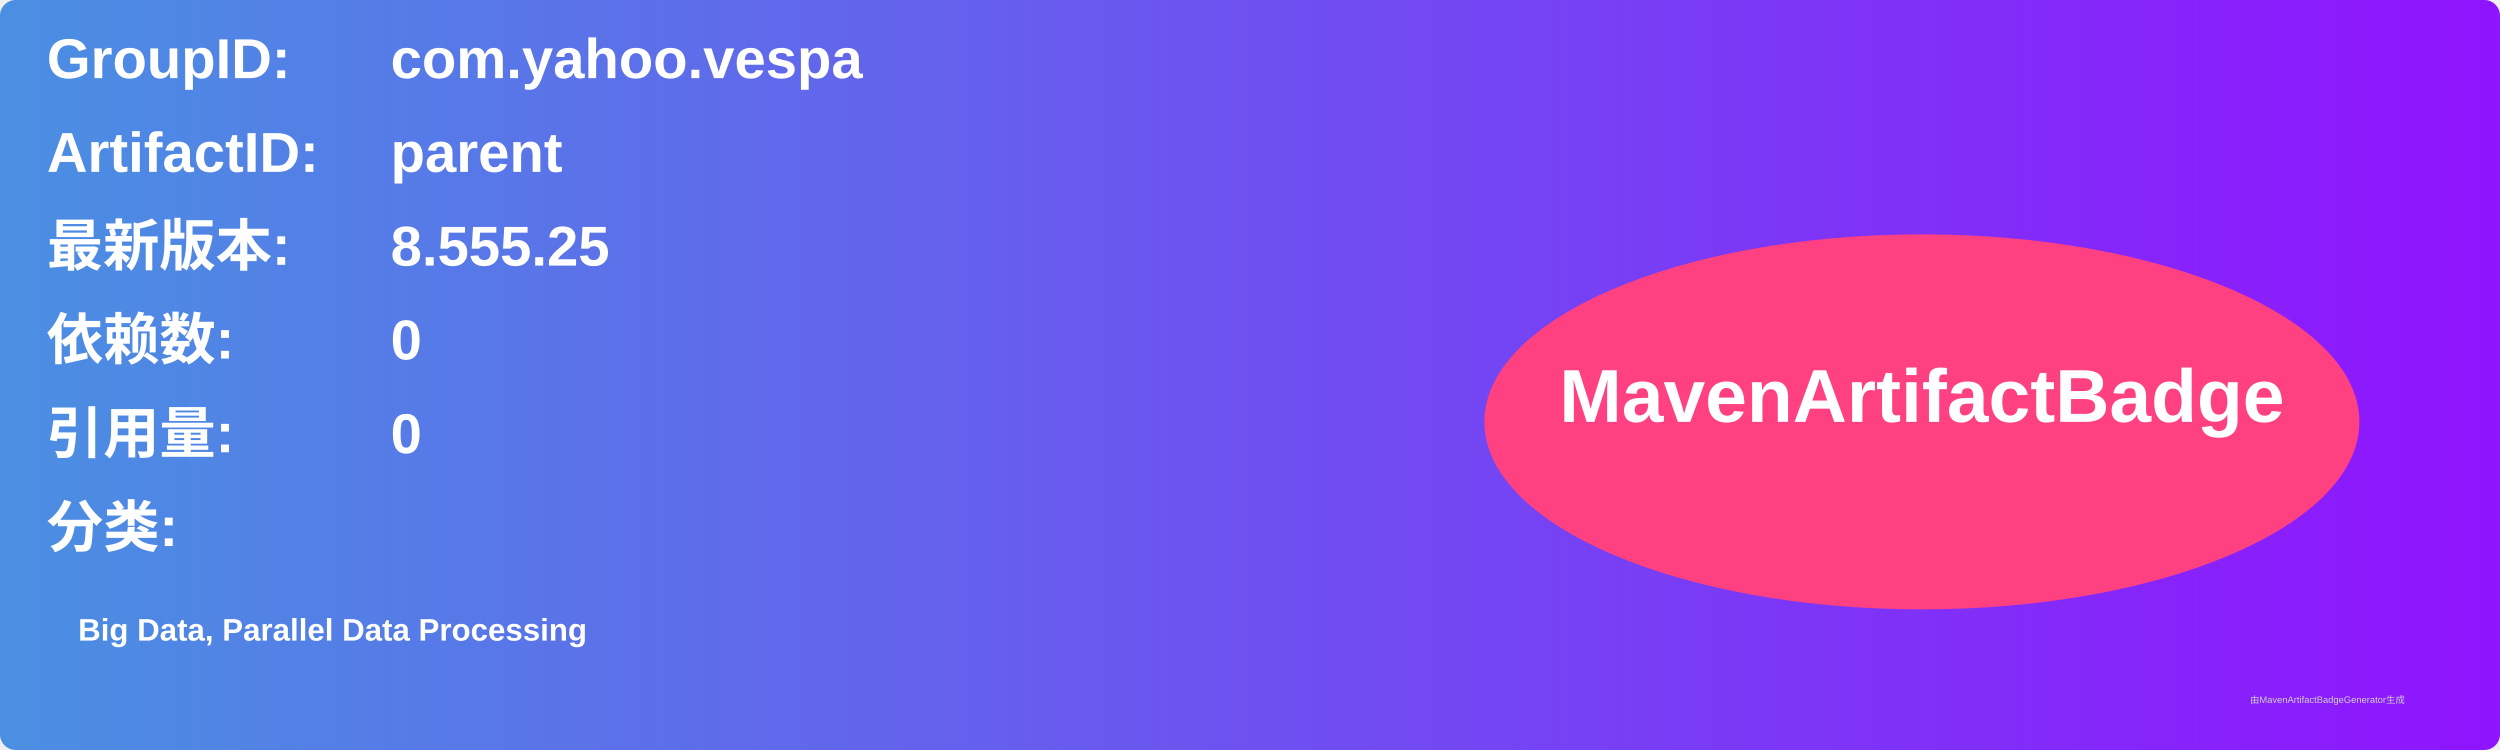
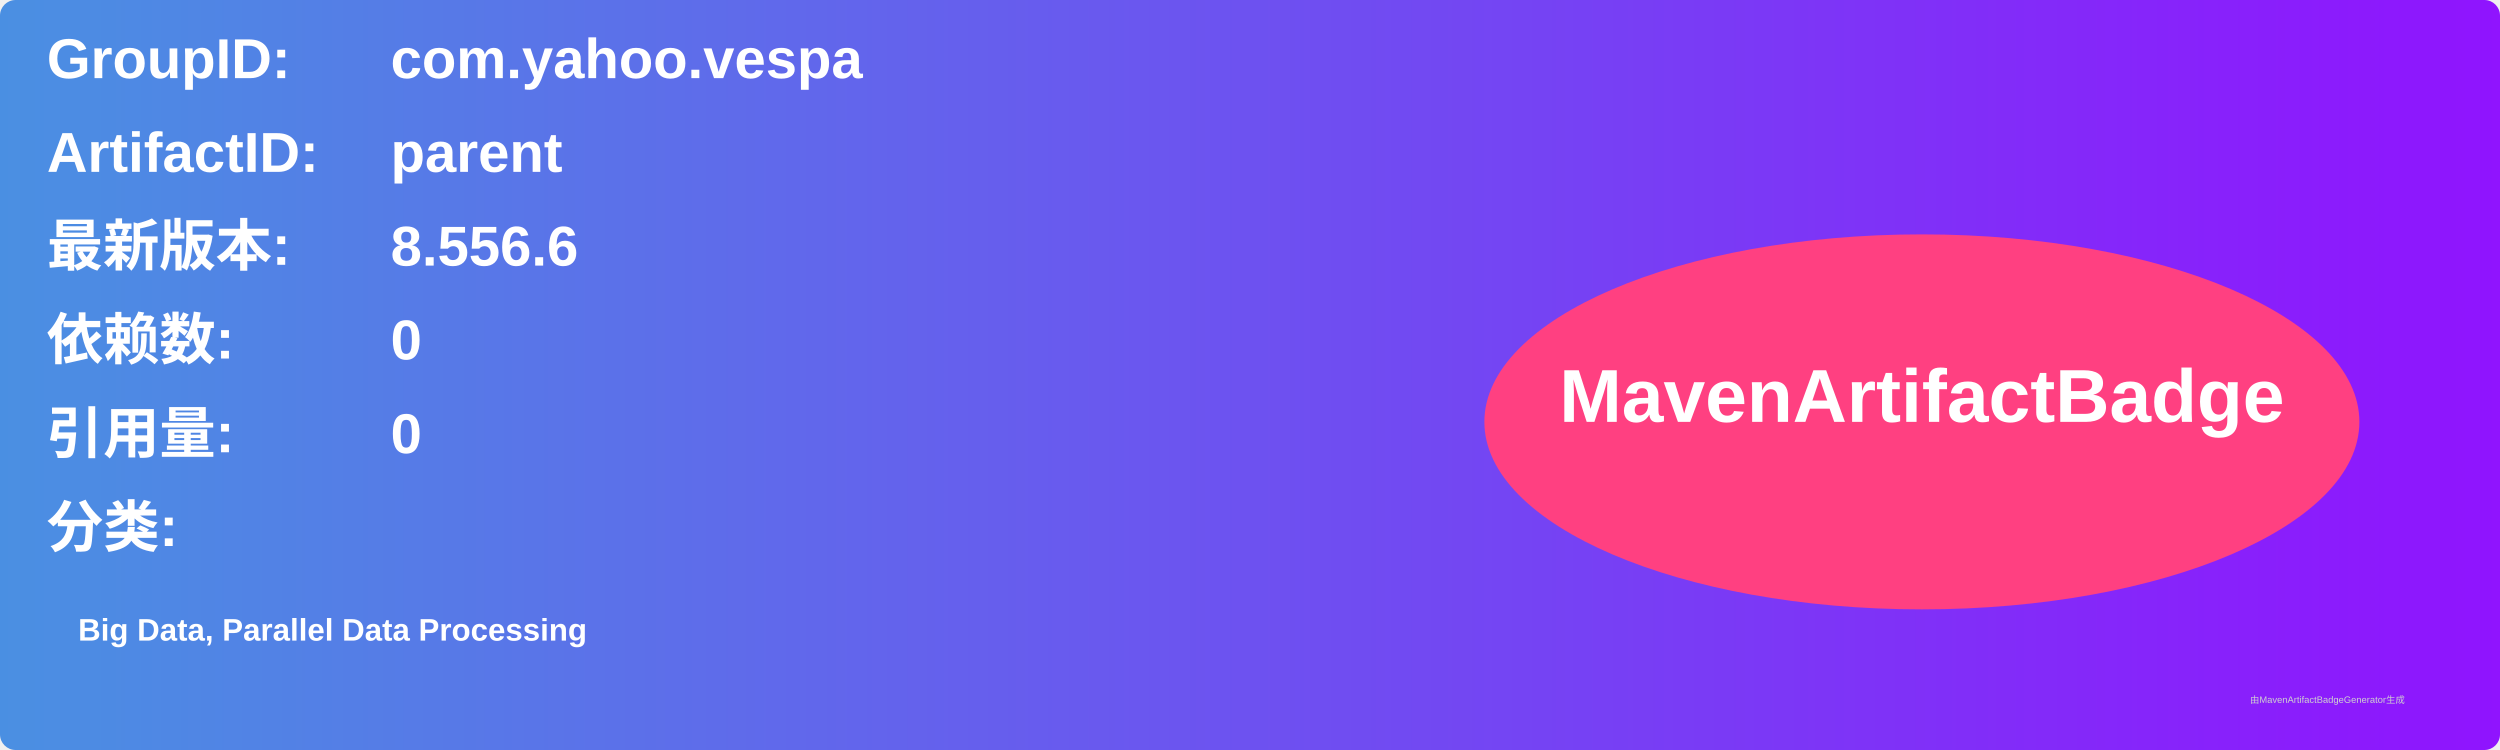
<svg xmlns="http://www.w3.org/2000/svg" width="800" height="240" viewBox="0 0 800 240">
  <linearGradient id="grad" x1="0%" y1="0%" x2="100%" y2="0%">
    <stop offset="0%" stop-color="#4a90e2" />
    <stop offset="100%" stop-color="#9013fe" />
  </linearGradient>
  <rect width="100%" height="100%" rx="5" ry="5" fill="url(#grad)" />
  <g transform="translate(15, 15)">
    <text x="0" y="10" font-family="Arial" font-size="18" fill="white" font-weight="bold" width="260">GroupID:</text>
    <text x="110" y="10" font-family="Arial" font-size="18" fill="white" font-weight="bold" width="460">com.yahoo.vespa</text>
    <text x="0" y="40" font-family="Arial" font-size="18" fill="white" font-weight="bold" width="260">ArtifactID:</text>
    <text x="110" y="40" font-family="Arial" font-size="18" fill="white" font-weight="bold" width="460">parent</text>
    <text x="0" y="70" font-family="Arial" font-size="18" fill="white" font-weight="bold">最新版本:</text>
    <text x="110" y="70" font-family="Arial" font-size="18" fill="white" font-weight="bold">
-       <tspan font-weight="bold">8.555.25</tspan>
+       <tspan font-weight="bold">8.556.6</tspan>
    </text>
    <text x="0" y="100" font-family="Arial" font-size="18" fill="white" font-weight="bold">依赖数: </text>
    <text x="110" y="100" font-family="Arial" font-size="18" fill="white">
      <tspan font-weight="bold">0</tspan>
    </text>
    <text x="0" y="130" font-family="Arial" font-size="18" fill="white" font-weight="bold">引用量: </text>
    <text x="110" y="130" font-family="Arial" font-size="18" fill="white">
      <tspan font-weight="bold">0</tspan>
    </text>
    <text x="0" y="160" font-family="Arial" font-size="18" fill="white" font-weight="bold">分类:</text>
    <text x="10" y="190" font-family="Arial" font-size="10" fill="white">
      <tspan font-weight="bold">Big Data, Parallel Data Processing</tspan>
    </text>
    <ellipse cx="600" cy="120" rx="140" ry="60" fill="#ff4081" />
    <text x="600" y="120" text-anchor="middle" font-family="Arial" font-size="24" fill="white" font-weight="bold">MavenArtifactBadge</text>
  </g>
  <text x="720" y="225" font-family="Arial" font-size="3" fill="#d0d0d0">由MavenArtifactBadgeGenerator生成</text>
</svg>
